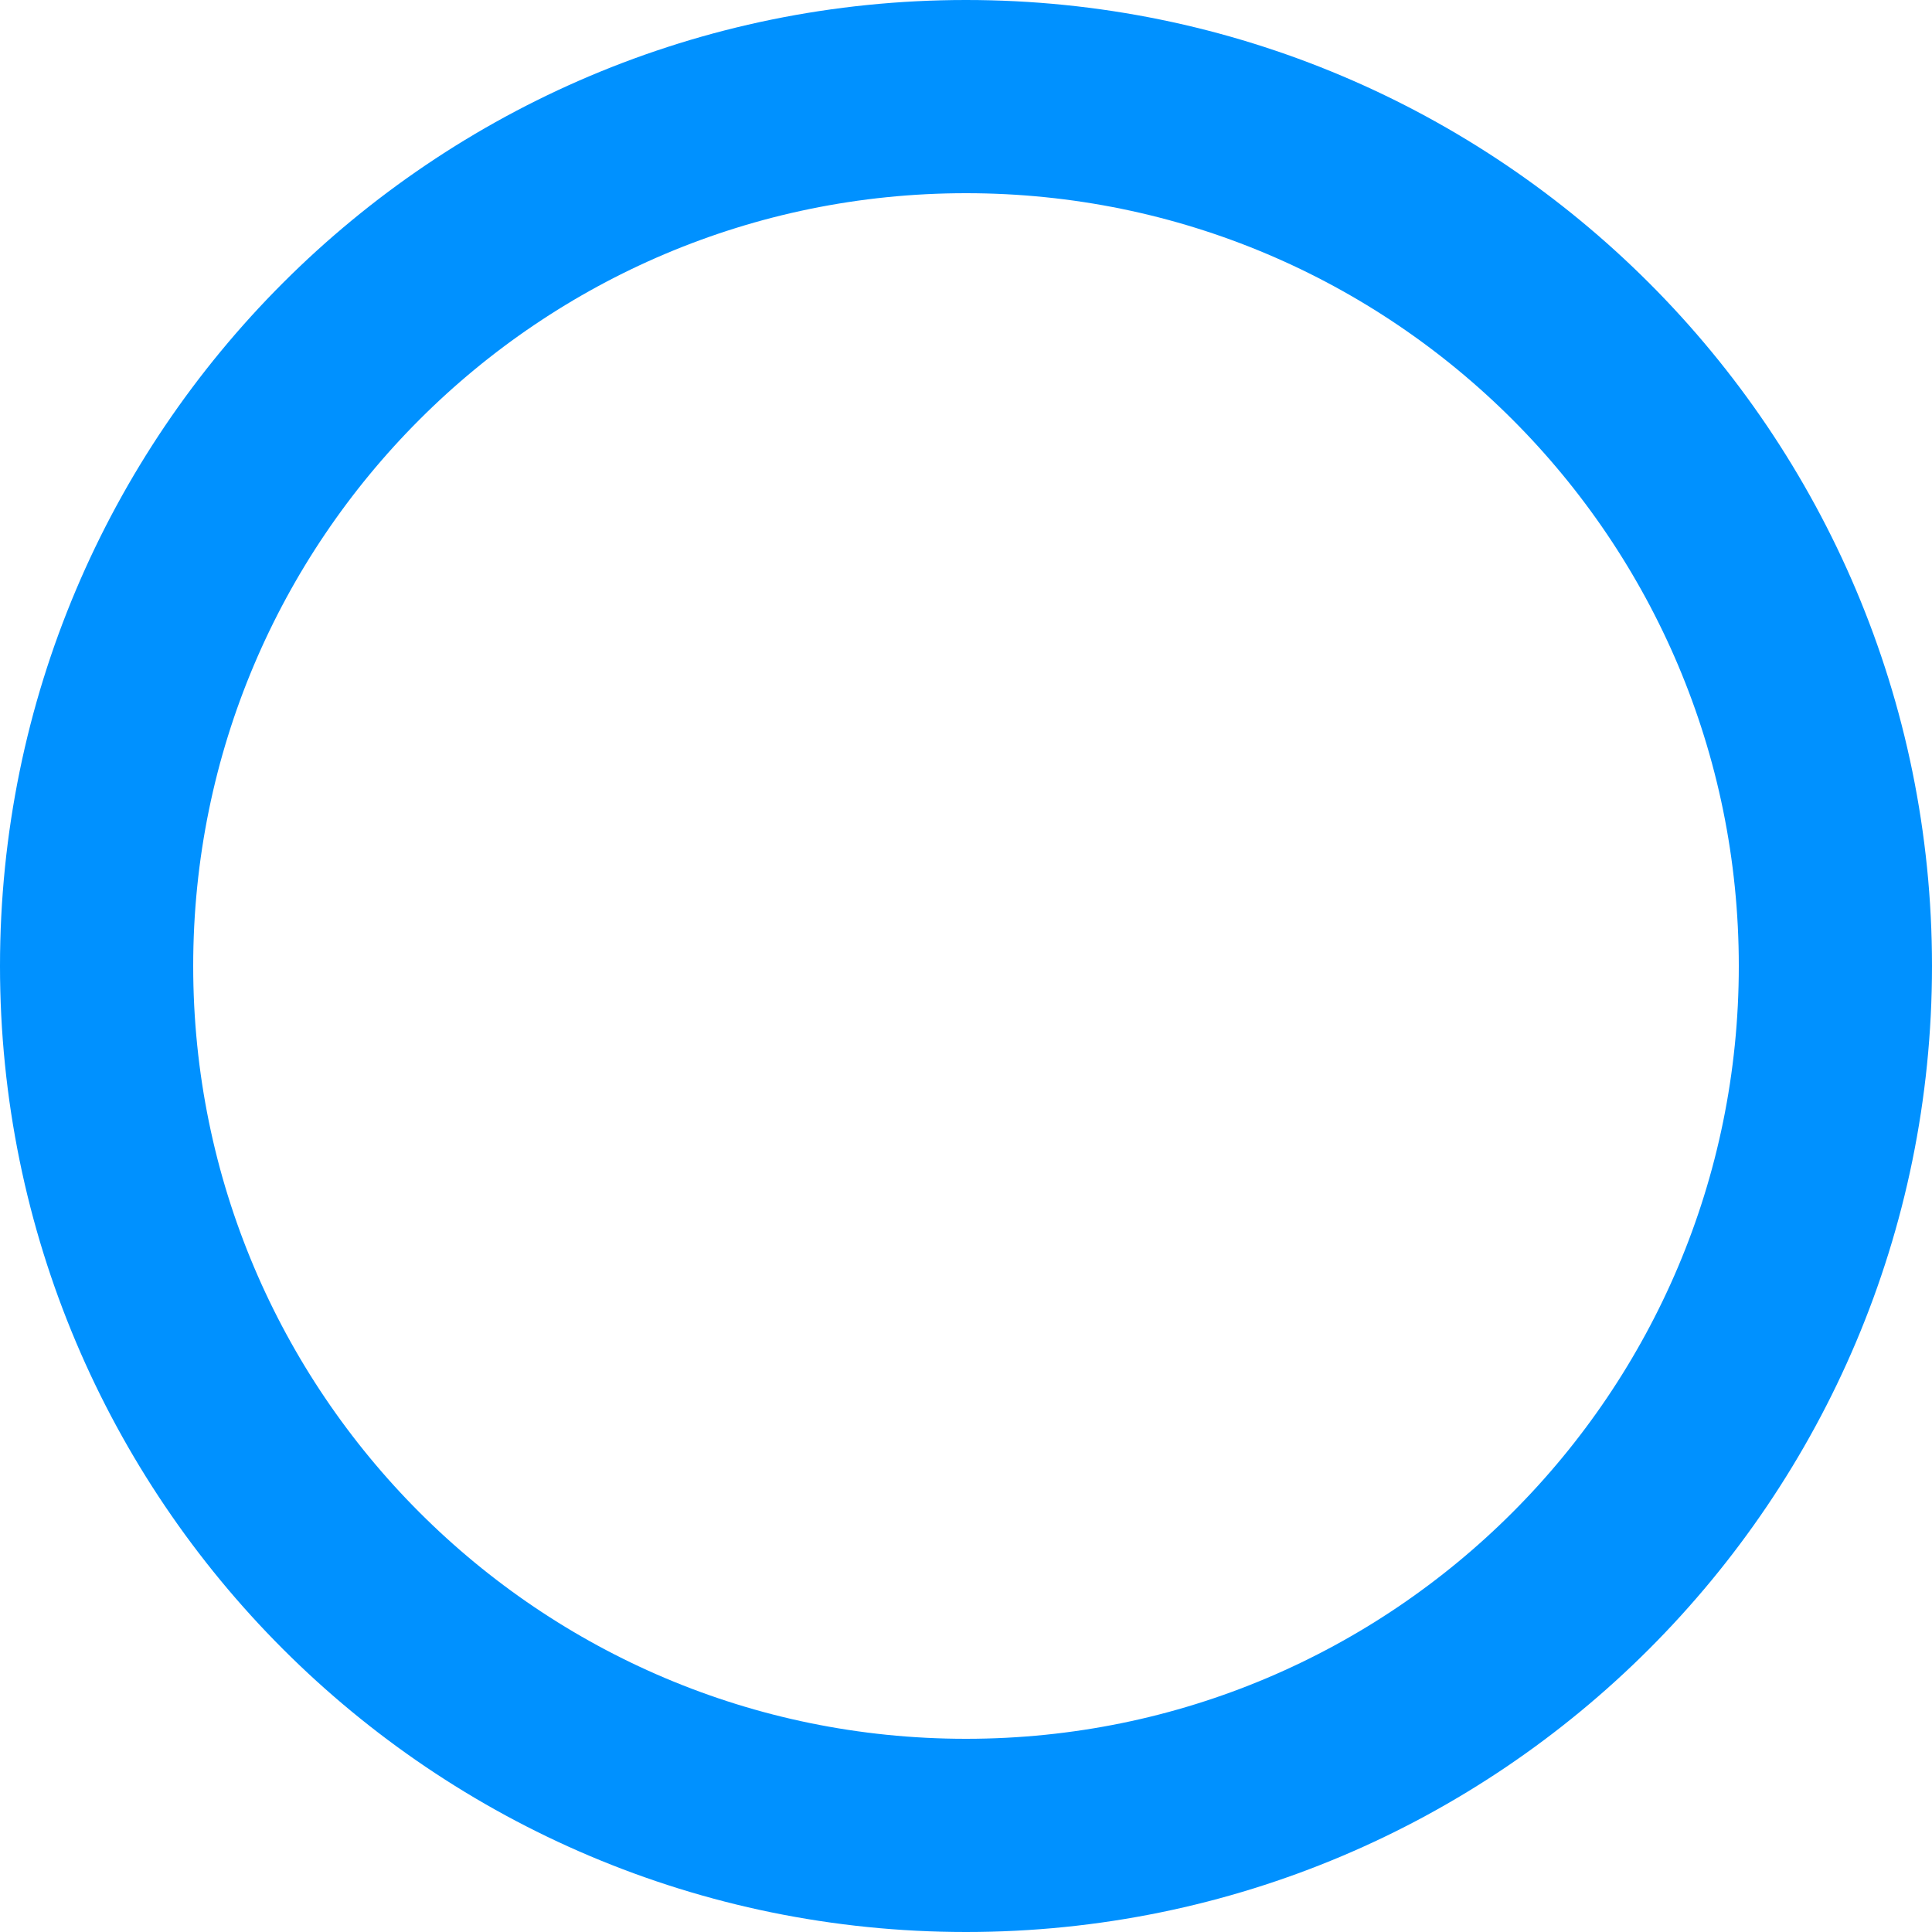
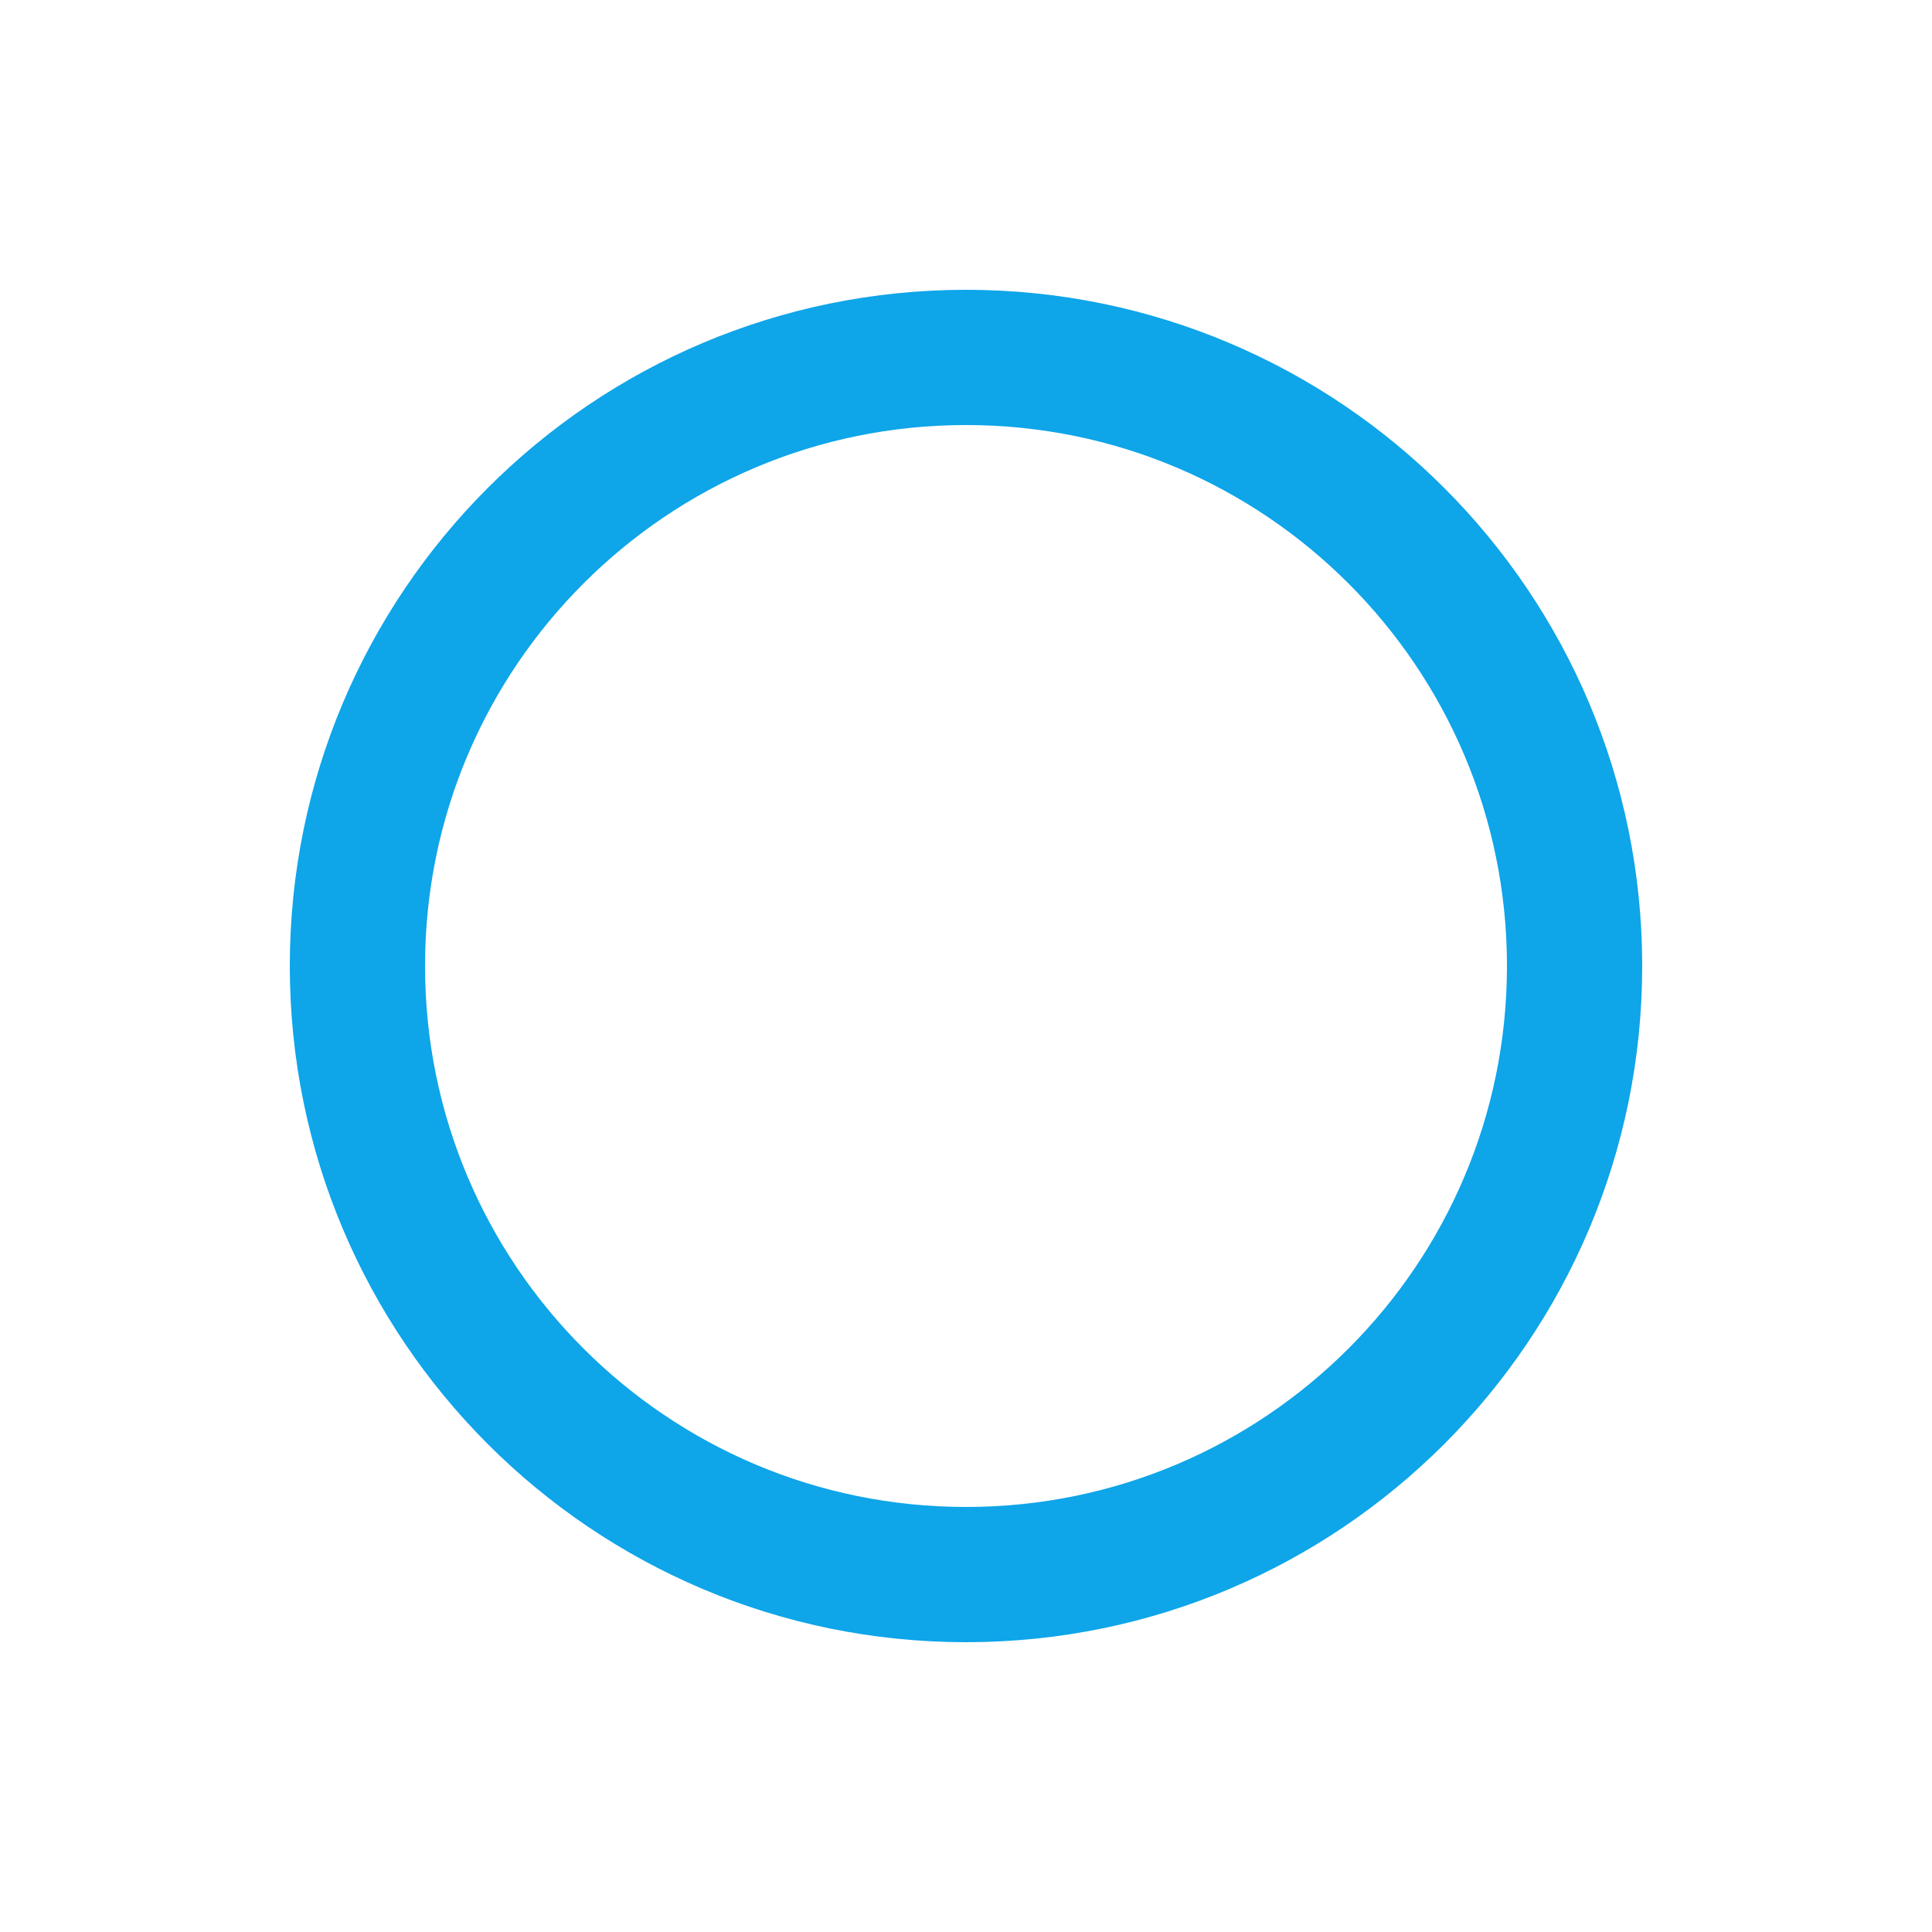
- <svg xmlns="http://www.w3.org/2000/svg" width="70" height="70" fill="none">
-   <circle cx="35" cy="35" r="31.5" stroke="#0091FF" stroke-width="7" />
+ <svg xmlns="http://www.w3.org/2000/svg" width="100" height="100" fill="none">
+   <circle cx="50" cy="50" r="31.5" stroke="#0EA5E9" stroke-width="7" />
</svg>
